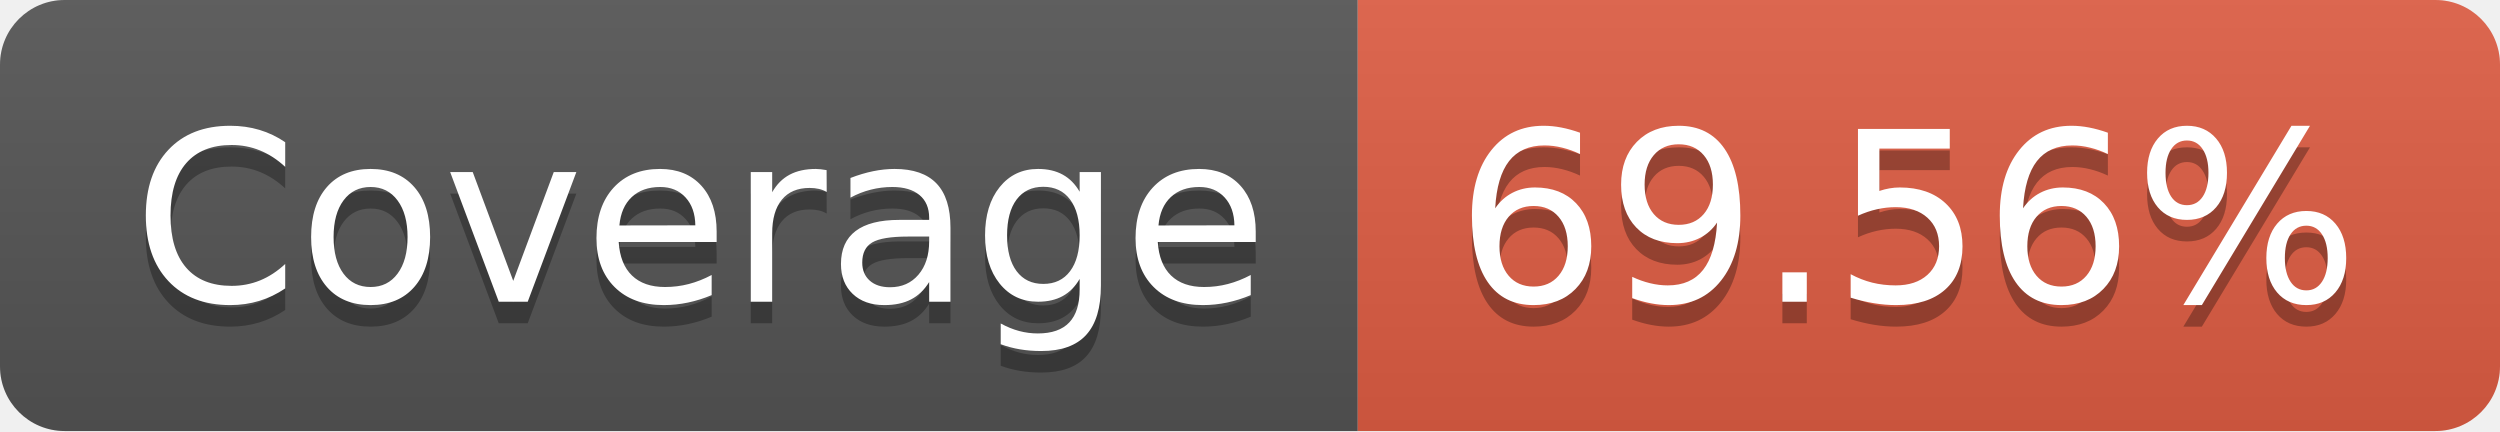
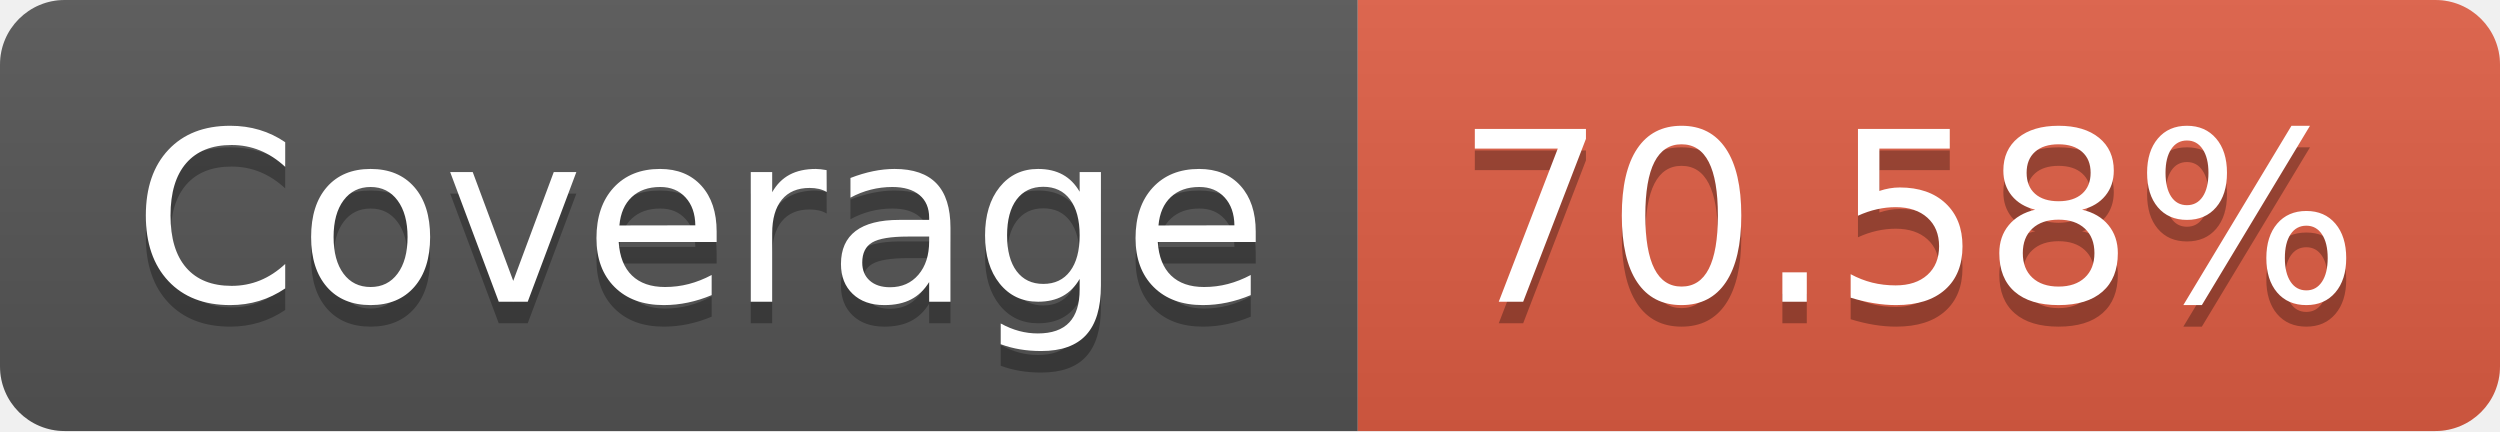
- <svg xmlns="http://www.w3.org/2000/svg" width="116" height="20" role="img" aria-label="Coverage: 69.56%">
+ <svg xmlns="http://www.w3.org/2000/svg" width="116" height="20" role="img" aria-label="Coverage: 70.58%">
  <linearGradient id="s" x2="0" y2="100%">
    <stop offset="0" stop-color="#bbb" stop-opacity=".1" />
    <stop offset="1" stop-opacity=".1" />
  </linearGradient>
  <clipPath id="r">
    <rect width="116" height="20" rx="3" fill="#fff" />
  </clipPath>
  <g clip-path="url(#r)">
    <rect width="63" height="20" fill="#555" />
    <rect x="63" width="53" height="20" fill="#e05d44" />
    <rect width="116" height="20" fill="url(#s)" />
  </g>
  <g fill="#fff" text-anchor="middle" font-family="Verdana,Geneva,DejaVu Sans,sans-serif" text-rendering="geometricPrecision" font-size="110">
    <text aria-hidden="true" x="325" y="150" fill="#010101" fill-opacity=".3" transform="scale(.1)" textLength="530">Coverage</text>
    <text x="325" y="140" transform="scale(.1)" fill="#fff" textLength="530">Coverage</text>
-     <text aria-hidden="true" x="885" y="150" fill="#010101" fill-opacity=".3" transform="scale(.1)" textLength="430">69.56%</text>
-     <text x="885" y="140" transform="scale(.1)" fill="#fff" textLength="430">69.56%</text>
+     <text aria-hidden="true" x="885" y="150" fill="#010101" fill-opacity=".3" transform="scale(.1)" textLength="430">70.58%</text>
+     <text x="885" y="140" transform="scale(.1)" fill="#fff" textLength="430">70.58%</text>
  </g>
</svg>
